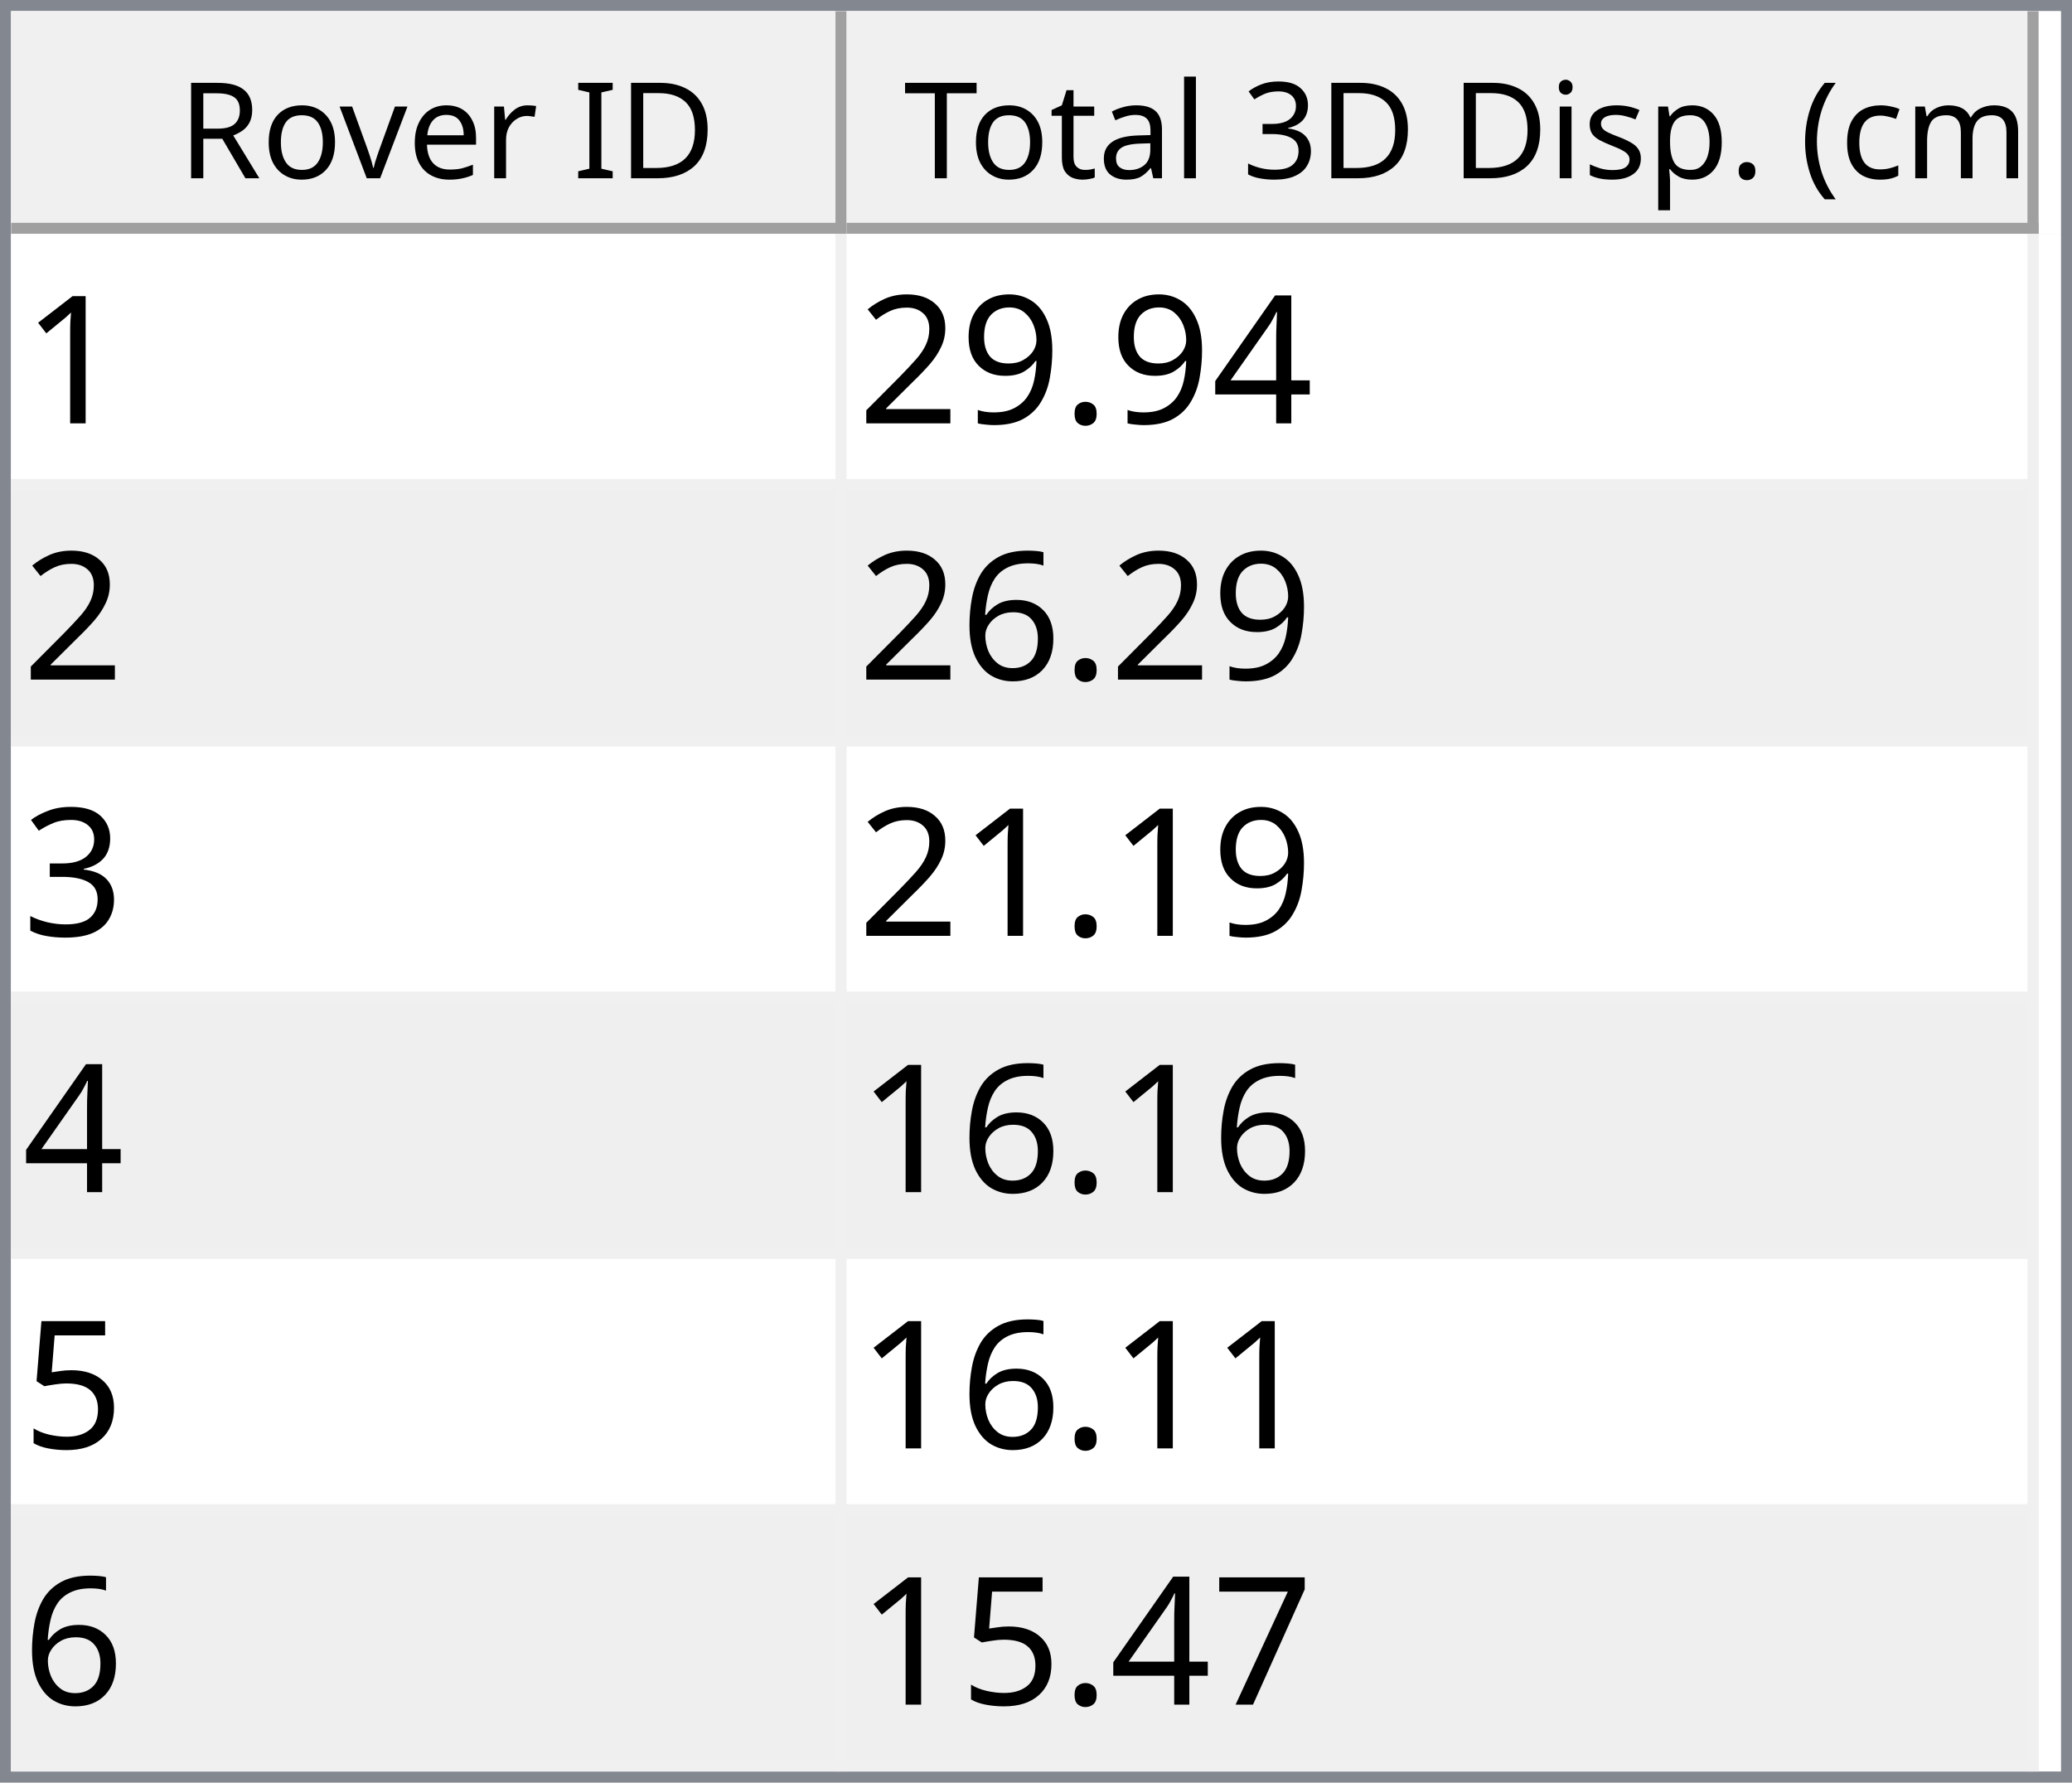
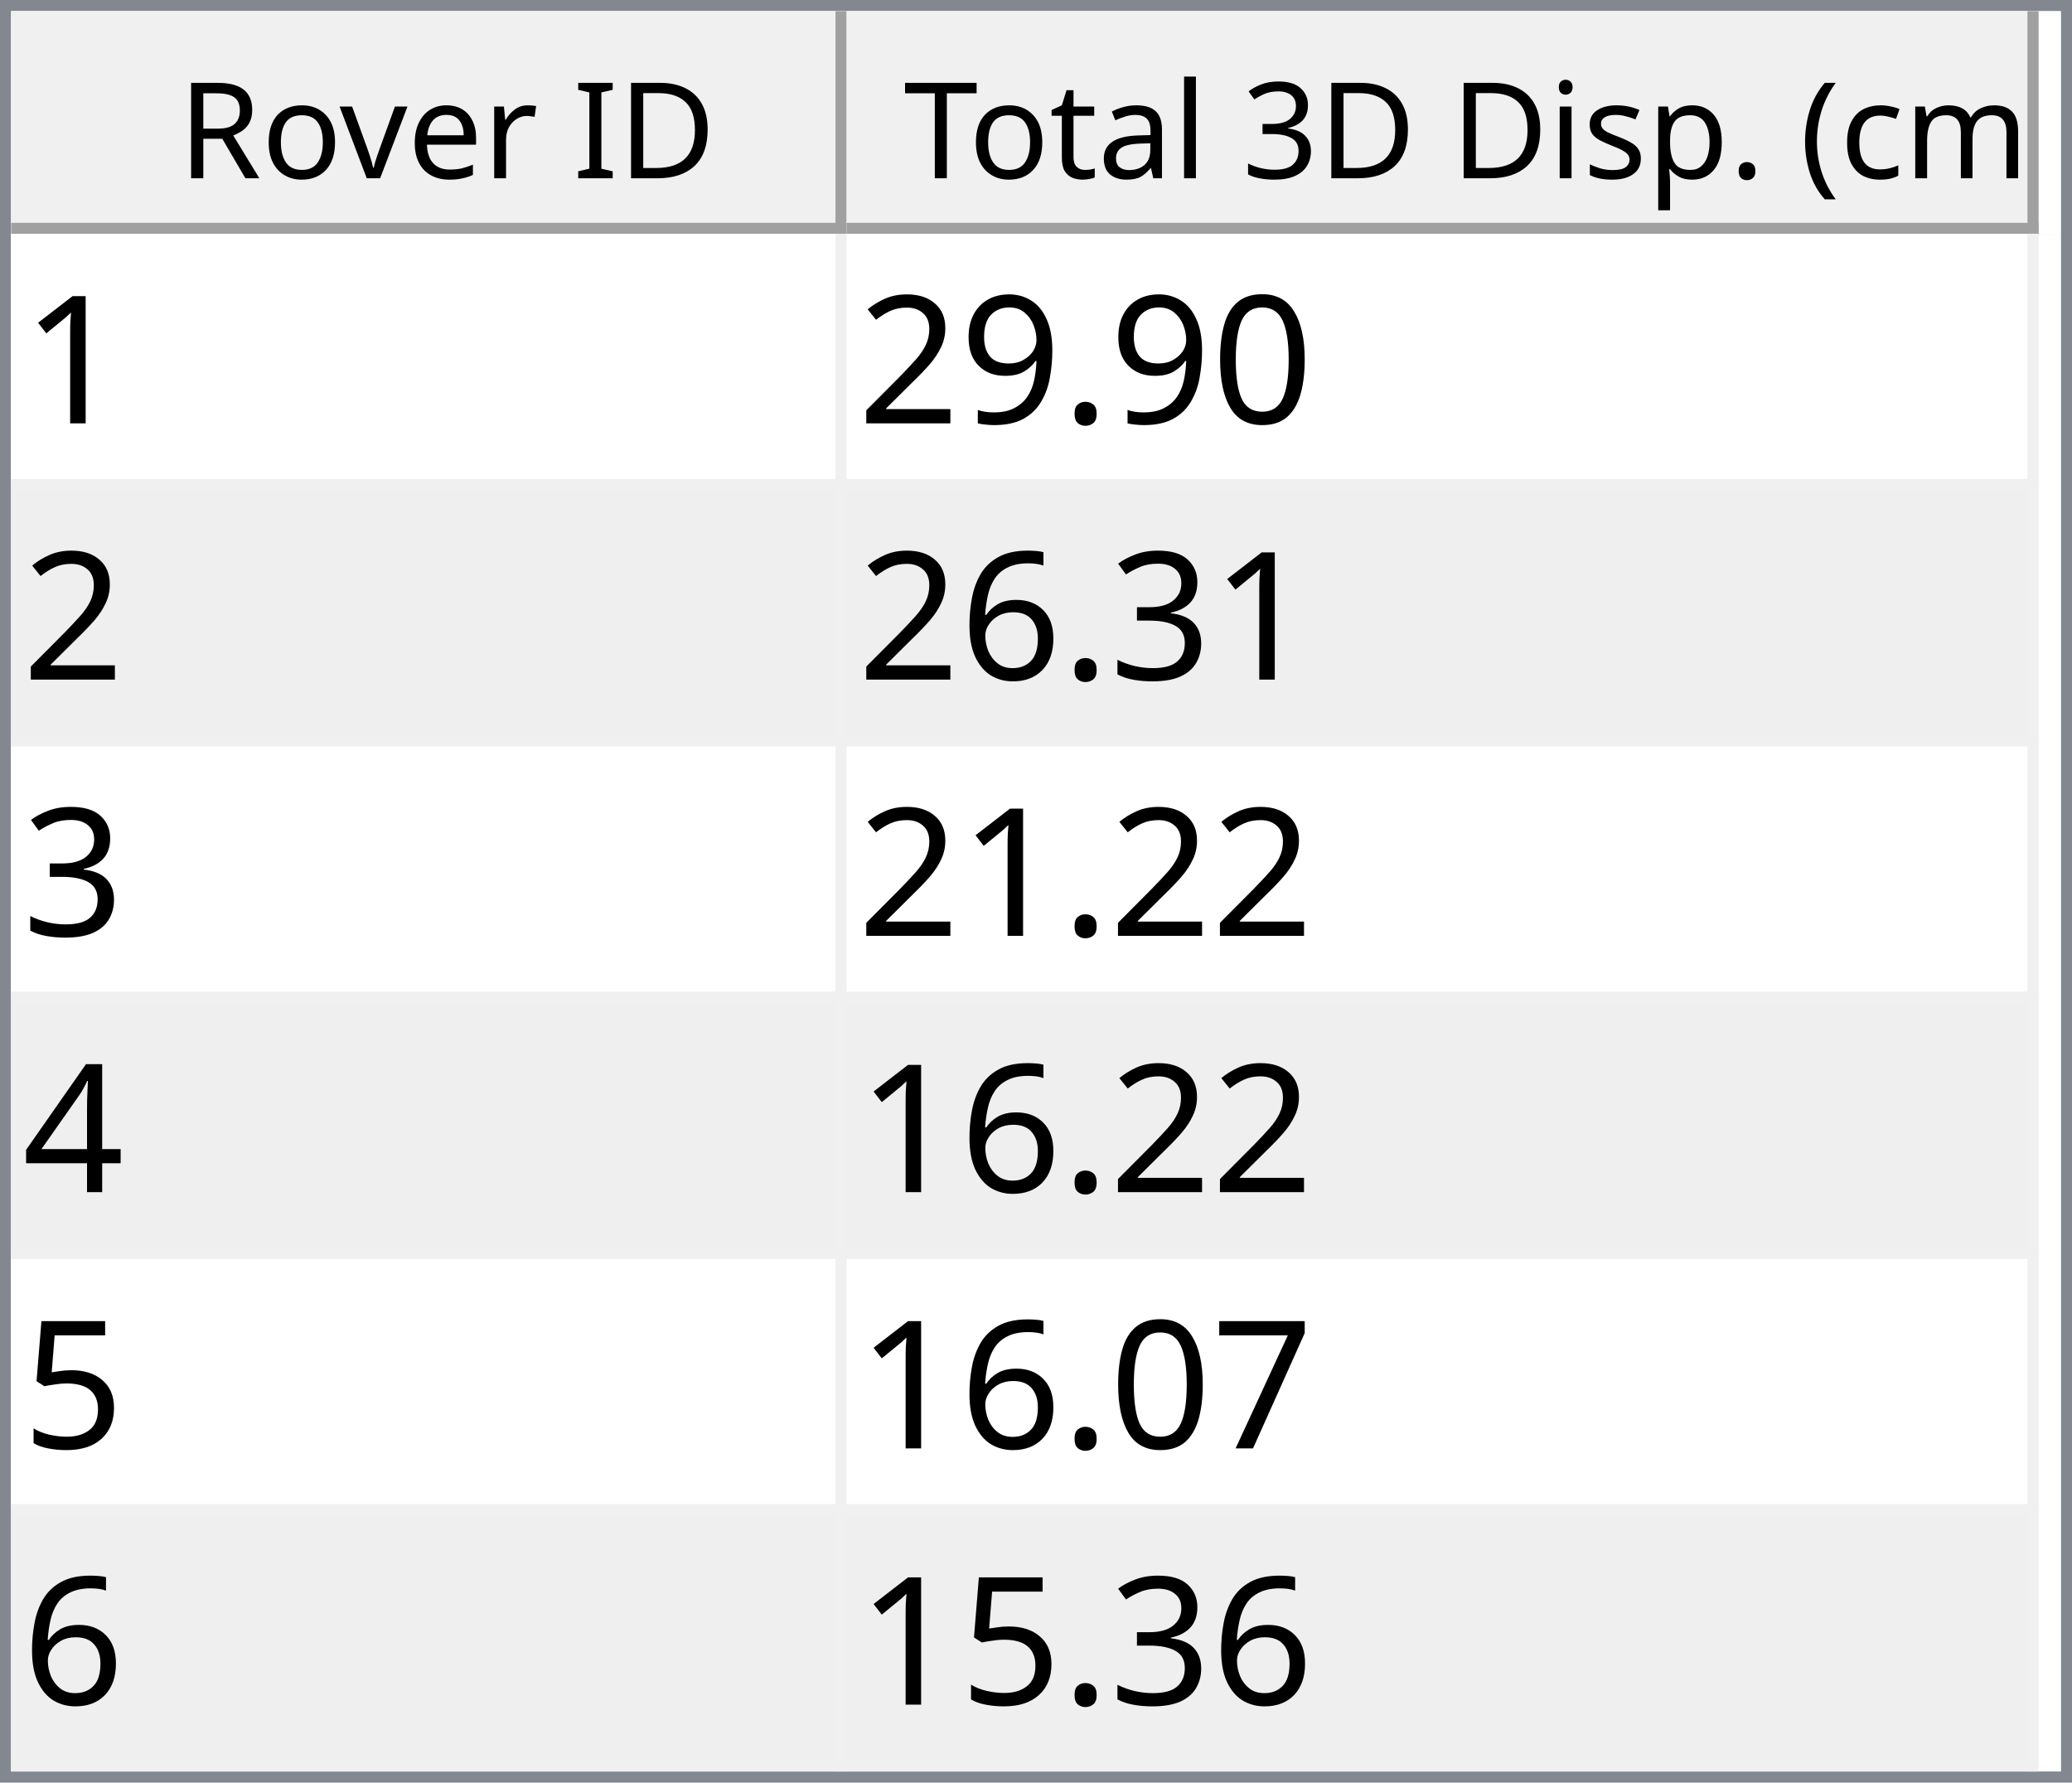
<svg xmlns="http://www.w3.org/2000/svg" style="fill-opacity:1; color-rendering:auto; color-interpolation:auto; text-rendering:auto; stroke:black; stroke-linecap:square; stroke-miterlimit:10; shape-rendering:auto; stroke-opacity:1; fill:black; stroke-dasharray:none; font-weight:normal; stroke-width:1; font-family:'Dialog'; font-style:normal; stroke-linejoin:miter; font-size:12px; stroke-dashoffset:0; image-rendering:auto;" width="186" height="160">
  <defs id="genericDefs" />
  <g>
    <defs id="defs1">
      <clipPath clipPathUnits="userSpaceOnUse" id="clipPath1">
        <path d="M0 0 L186 0 L186 160 L0 160 L0 0 Z" />
      </clipPath>
      <clipPath clipPathUnits="userSpaceOnUse" id="clipPath2">
        <path d="M0 0 L0 160 L186 160 L186 0 Z" />
      </clipPath>
      <clipPath clipPathUnits="userSpaceOnUse" id="clipPath3">
        <path d="M0 0 L0 20 L184 20 L184 0 Z" />
      </clipPath>
      <clipPath clipPathUnits="userSpaceOnUse" id="clipPath4">
        <path d="M0 0 L0 20 L75 20 L75 0 Z" />
      </clipPath>
      <clipPath clipPathUnits="userSpaceOnUse" id="clipPath5">
        <path d="M1 1 L1 19 L74 19 L74 1 Z" />
      </clipPath>
      <clipPath clipPathUnits="userSpaceOnUse" id="clipPath6">
        <path d="M0 0 L0 18 L73 18 L73 0 Z" />
      </clipPath>
      <clipPath clipPathUnits="userSpaceOnUse" id="clipPath7">
        <path d="M-0.5 -0.5 L-0.5 19.5 L74.5 19.5 L74.5 -0.5 Z" />
      </clipPath>
      <clipPath clipPathUnits="userSpaceOnUse" id="clipPath8">
        <path d="M0 0 L0 20 L107 20 L107 0 Z" />
      </clipPath>
      <clipPath clipPathUnits="userSpaceOnUse" id="clipPath9">
        <path d="M1 1 L1 19 L106 19 L106 1 Z" />
      </clipPath>
      <clipPath clipPathUnits="userSpaceOnUse" id="clipPath10">
        <path d="M0 0 L0 18 L105 18 L105 0 Z" />
      </clipPath>
      <clipPath clipPathUnits="userSpaceOnUse" id="clipPath11">
        <path d="M-0.5 -0.5 L-0.5 19.5 L106.5 19.5 L106.5 -0.5 Z" />
      </clipPath>
      <clipPath clipPathUnits="userSpaceOnUse" id="clipPath12">
        <path d="M0 0 L0 138 L184 138 L184 0 Z" />
      </clipPath>
      <clipPath clipPathUnits="userSpaceOnUse" id="clipPath13">
        <path d="M0 0 L0 138 L182 138 L182 0 Z" />
      </clipPath>
      <clipPath clipPathUnits="userSpaceOnUse" id="clipPath14">
        <path d="M-0.5 -0.5 L-0.5 137.5 L181.5 137.5 L181.5 -0.5 Z" />
      </clipPath>
      <clipPath clipPathUnits="userSpaceOnUse" id="clipPath15">
        <path d="M0 0 L0 22 L74 22 L74 0 Z" />
      </clipPath>
      <clipPath clipPathUnits="userSpaceOnUse" id="clipPath16">
        <path d="M0 0 L0 22 L106 22 L106 0 Z" />
      </clipPath>
      <font horiz-adv-x="64.551" id="font1">
        <font-face ascent="107.91" descent="25.098" units-per-em="100" style="font-style:normal; font-family:Segoe UI; font-weight:normal;" />
        <missing-glyph horiz-adv-x="64.551" d="M8.109 0 L8.109 68.266 L56.453 68.266 L56.453 0 L8.109 0 ZM15.328 7.234 L49.219 7.234 L49.219 61.031 L15.328 61.031 L15.328 7.234 Z" />
        <glyph unicode="D" horiz-adv-x="70.117" d="M9.188 0 L9.188 70.016 L28.516 70.016 Q65.531 70.016 65.531 35.891 Q65.531 19.672 55.25 9.836 Q44.969 0 27.734 0 L9.188 0 ZM17.391 62.594 L17.391 7.422 L27.828 7.422 Q41.609 7.422 49.273 14.797 Q56.938 22.172 56.938 35.688 Q56.938 62.594 28.328 62.594 L17.391 62.594 Z" />
        <glyph unicode="I" horiz-adv-x="26.611" d="M17.391 0 L9.188 0 L9.188 70.016 L17.391 70.016 L17.391 0 Z" />
        <glyph unicode=" " horiz-adv-x="27.393" d="" />
        <glyph unicode="r" horiz-adv-x="34.766" d="M34.188 41.891 Q32.078 43.5 28.125 43.5 Q23 43.5 19.555 38.672 Q16.109 33.844 16.109 25.484 L16.109 0 L8.109 0 L8.109 50 L16.109 50 L16.109 39.703 L16.312 39.703 Q18.016 44.969 21.531 47.922 Q25.047 50.875 29.391 50.875 Q32.516 50.875 34.188 50.203 L34.188 41.891 Z" />
        <glyph unicode="e" horiz-adv-x="52.295" d="M48.297 23 L12.984 23 Q13.188 14.656 17.484 10.109 Q21.781 5.562 29.297 5.562 Q37.75 5.562 44.828 11.141 L44.828 3.609 Q38.234 -1.172 27.391 -1.172 Q16.797 -1.172 10.742 5.641 Q4.688 12.453 4.688 24.812 Q4.688 36.469 11.305 43.82 Q17.922 51.172 27.734 51.172 Q37.547 51.172 42.922 44.828 Q48.297 38.484 48.297 27.203 L48.297 23 ZM40.094 29.781 Q40.047 36.719 36.75 40.578 Q33.453 44.438 27.594 44.438 Q21.922 44.438 17.969 40.383 Q14.016 36.328 13.094 29.781 L40.094 29.781 Z" />
        <glyph unicode="v" horiz-adv-x="47.9" d="M47.406 50 L27.484 0 L19.625 0 L0.688 50 L9.469 50 L22.172 13.672 Q23.578 9.672 23.922 6.688 L24.125 6.688 Q24.609 10.453 25.688 13.484 L38.969 50 L47.406 50 Z" />
        <glyph unicode="o" horiz-adv-x="58.594" d="M29 -1.172 Q17.922 -1.172 11.305 5.836 Q4.688 12.844 4.688 24.422 Q4.688 37.016 11.57 44.094 Q18.453 51.172 30.172 51.172 Q41.359 51.172 47.633 44.289 Q53.906 37.406 53.906 25.203 Q53.906 13.234 47.141 6.031 Q40.375 -1.172 29 -1.172 ZM29.594 44.438 Q21.875 44.438 17.383 39.188 Q12.891 33.938 12.891 24.703 Q12.891 15.828 17.43 10.695 Q21.969 5.562 29.594 5.562 Q37.359 5.562 41.531 10.594 Q45.703 15.625 45.703 24.906 Q45.703 34.281 41.531 39.359 Q37.359 44.438 29.594 44.438 Z" />
        <glyph unicode="R" horiz-adv-x="59.814" d="M59.375 0 L49.609 0 L37.891 19.625 Q36.281 22.359 34.766 24.289 Q33.25 26.219 31.664 27.438 Q30.078 28.656 28.25 29.219 Q26.422 29.781 24.125 29.781 L17.391 29.781 L17.391 0 L9.188 0 L9.188 70.016 L30.078 70.016 Q34.672 70.016 38.555 68.867 Q42.438 67.719 45.289 65.375 Q48.141 63.031 49.758 59.547 Q51.375 56.062 51.375 51.375 Q51.375 47.703 50.273 44.656 Q49.172 41.609 47.148 39.211 Q45.125 36.812 42.266 35.133 Q39.406 33.453 35.844 32.516 L35.844 32.328 Q37.594 31.547 38.891 30.547 Q40.188 29.547 41.359 28.18 Q42.531 26.812 43.68 25.078 Q44.828 23.344 46.234 21.047 L59.375 0 ZM17.391 62.594 L17.391 37.203 L28.516 37.203 Q31.594 37.203 34.203 38.133 Q36.812 39.062 38.719 40.797 Q40.625 42.531 41.703 45.047 Q42.781 47.562 42.781 50.688 Q42.781 56.297 39.141 59.445 Q35.5 62.594 28.609 62.594 L17.391 62.594 Z" />
        <glyph unicode=")" horiz-adv-x="30.176" d="M8.297 -15.922 L1.172 -15.922 Q16.406 2.344 16.406 26.812 Q16.406 51.469 1.078 70.016 L8.297 70.016 Q23.531 52.156 23.531 26.703 Q23.531 1.375 8.297 -15.922 Z" />
        <glyph unicode="m" horiz-adv-x="86.133" d="M79.109 0 L71.094 0 L71.094 28.719 Q71.094 37.016 68.531 40.727 Q65.969 44.438 59.906 44.438 Q54.781 44.438 51.195 39.75 Q47.609 35.062 47.609 28.516 L47.609 0 L39.594 0 L39.594 29.688 Q39.594 44.438 28.219 44.438 Q22.953 44.438 19.531 40.016 Q16.109 35.594 16.109 28.516 L16.109 0 L8.109 0 L8.109 50 L16.109 50 L16.109 42.094 L16.312 42.094 Q21.625 51.172 31.844 51.172 Q36.969 51.172 40.773 48.312 Q44.578 45.453 46 40.828 Q51.562 51.172 62.594 51.172 Q79.109 51.172 79.109 30.812 L79.109 0 Z" />
        <glyph unicode="c" horiz-adv-x="46.191" d="M42.188 2.297 Q36.422 -1.172 28.516 -1.172 Q17.828 -1.172 11.258 5.789 Q4.688 12.75 4.688 23.828 Q4.688 36.188 11.766 43.68 Q18.844 51.172 30.672 51.172 Q37.25 51.172 42.281 48.734 L42.281 40.531 Q36.719 44.438 30.375 44.438 Q22.703 44.438 17.797 38.945 Q12.891 33.453 12.891 24.516 Q12.891 15.719 17.508 10.641 Q22.125 5.562 29.891 5.562 Q36.422 5.562 42.188 9.906 L42.188 2.297 Z" />
        <glyph unicode="(" horiz-adv-x="30.176" d="M29.109 -15.922 L21.969 -15.922 Q6.844 1.375 6.844 26.703 Q6.844 52.156 21.969 70.016 L29.203 70.016 Q13.875 51.469 13.875 26.812 Q13.875 2.344 29.109 -15.922 Z" />
        <glyph unicode="." horiz-adv-x="21.68" d="M10.891 -1.078 Q8.641 -1.078 7.055 0.539 Q5.469 2.156 5.469 4.391 Q5.469 6.641 7.055 8.273 Q8.641 9.906 10.891 9.906 Q13.188 9.906 14.797 8.273 Q16.406 6.641 16.406 4.391 Q16.406 2.156 14.797 0.539 Q13.188 -1.078 10.891 -1.078 Z" />
        <glyph unicode="p" horiz-adv-x="58.789" d="M16.312 7.234 L16.109 7.234 L16.109 -23 L8.109 -23 L8.109 50 L16.109 50 L16.109 41.219 L16.312 41.219 Q22.219 51.172 33.594 51.172 Q43.266 51.172 48.688 44.461 Q54.109 37.75 54.109 26.469 Q54.109 13.922 48 6.375 Q41.891 -1.172 31.297 -1.172 Q21.578 -1.172 16.312 7.234 ZM16.109 27.391 L16.109 20.406 Q16.109 14.203 20.141 9.883 Q24.172 5.562 30.375 5.562 Q37.641 5.562 41.773 11.133 Q45.906 16.703 45.906 26.609 Q45.906 34.969 42.047 39.703 Q38.188 44.438 31.594 44.438 Q24.609 44.438 20.359 39.578 Q16.109 34.719 16.109 27.391 Z" />
        <glyph unicode="s" horiz-adv-x="42.432" d="M5.078 1.812 L5.078 10.406 Q11.625 5.562 19.484 5.562 Q30.031 5.562 30.031 12.594 Q30.031 14.594 29.125 15.992 Q28.219 17.391 26.68 18.461 Q25.141 19.531 23.07 20.383 Q21 21.234 18.609 22.172 Q15.281 23.484 12.766 24.828 Q10.25 26.172 8.57 27.859 Q6.891 29.547 6.031 31.695 Q5.172 33.844 5.172 36.719 Q5.172 40.234 6.789 42.945 Q8.406 45.656 11.086 47.484 Q13.766 49.312 17.211 50.242 Q20.656 51.172 24.312 51.172 Q30.812 51.172 35.938 48.922 L35.938 40.828 Q30.422 44.438 23.25 44.438 Q21 44.438 19.195 43.922 Q17.391 43.406 16.094 42.477 Q14.797 41.547 14.086 40.258 Q13.375 38.969 13.375 37.406 Q13.375 35.453 14.086 34.133 Q14.797 32.812 16.164 31.789 Q17.531 30.766 19.484 29.938 Q21.438 29.109 23.922 28.125 Q27.25 26.859 29.883 25.516 Q32.516 24.172 34.375 22.484 Q36.234 20.797 37.234 18.602 Q38.234 16.406 38.234 13.375 Q38.234 9.672 36.602 6.938 Q34.969 4.203 32.234 2.398 Q29.5 0.594 25.93 -0.289 Q22.359 -1.172 18.453 -1.172 Q10.75 -1.172 5.078 1.812 Z" />
        <glyph unicode="i" horiz-adv-x="24.219" d="M12.203 62.703 Q10.062 62.703 8.547 64.164 Q7.031 65.625 7.031 67.875 Q7.031 70.125 8.547 71.609 Q10.062 73.094 12.203 73.094 Q14.406 73.094 15.945 71.609 Q17.484 70.125 17.484 67.875 Q17.484 65.719 15.945 64.211 Q14.406 62.703 12.203 62.703 ZM16.109 0 L8.109 0 L8.109 50 L16.109 50 L16.109 0 Z" />
        <glyph unicode="3" horiz-adv-x="53.906" d="M46.531 19.828 Q46.531 15.094 44.75 11.211 Q42.969 7.328 39.719 4.57 Q36.469 1.812 31.93 0.297 Q27.391 -1.219 21.922 -1.219 Q11.922 -1.219 6 2.594 L6 11.188 Q13.094 5.609 22.219 5.609 Q25.875 5.609 28.828 6.539 Q31.781 7.469 33.906 9.227 Q36.031 10.984 37.18 13.477 Q38.328 15.969 38.328 19.094 Q38.328 32.812 18.797 32.812 L12.984 32.812 L12.984 39.594 L18.5 39.594 Q35.797 39.594 35.797 52.484 Q35.797 64.406 22.609 64.406 Q15.188 64.406 8.688 59.422 L8.688 67.188 Q15.375 71.188 24.609 71.188 Q29 71.188 32.57 69.969 Q36.141 68.75 38.68 66.555 Q41.219 64.359 42.609 61.281 Q44 58.203 44 54.5 Q44 40.672 30.031 36.719 L30.031 36.531 Q33.594 36.141 36.625 34.797 Q39.656 33.453 41.852 31.305 Q44.047 29.156 45.289 26.25 Q46.531 23.344 46.531 19.828 Z" />
        <glyph unicode="l" horiz-adv-x="24.219" d="M16.109 0 L8.109 0 L8.109 74.031 L16.109 74.031 L16.109 0 Z" />
        <glyph unicode="a" horiz-adv-x="50.879" d="M43.891 0 L35.891 0 L35.891 7.812 L35.688 7.812 Q30.469 -1.172 20.312 -1.172 Q12.844 -1.172 8.617 2.781 Q4.391 6.734 4.391 13.281 Q4.391 27.297 20.906 29.594 L35.891 31.688 Q35.891 44.438 25.594 44.438 Q16.547 44.438 9.281 38.281 L9.281 46.484 Q16.656 51.172 26.266 51.172 Q43.891 51.172 43.891 32.516 L43.891 0 ZM35.891 25.297 L23.828 23.641 Q18.266 22.859 15.43 20.875 Q12.594 18.891 12.594 13.875 Q12.594 10.203 15.211 7.883 Q17.828 5.562 22.172 5.562 Q28.125 5.562 32.008 9.742 Q35.891 13.922 35.891 20.312 L35.891 25.297 Z" />
        <glyph unicode="t" horiz-adv-x="33.887" d="M31.297 0.484 Q28.469 -1.078 23.828 -1.078 Q10.688 -1.078 10.688 13.578 L10.688 43.172 L2.094 43.172 L2.094 50 L10.688 50 L10.688 62.203 L18.703 64.797 L18.703 50 L31.297 50 L31.297 43.172 L18.703 43.172 L18.703 14.984 Q18.703 9.969 20.414 7.82 Q22.125 5.672 26.078 5.672 Q29.109 5.672 31.297 7.328 L31.297 0.484 Z" />
        <glyph unicode="T" horiz-adv-x="52.393" d="M50.594 62.594 L30.375 62.594 L30.375 0 L22.172 0 L22.172 62.594 L2 62.594 L2 70.016 L50.594 70.016 L50.594 62.594 Z" />
      </font>
      <font horiz-adv-x="75.0" id="font2">
        <font-face ascent="100.537" descent="21.973" units-per-em="100" style="font-style:normal; font-family:sans-serif; font-weight:normal;" />
        <missing-glyph horiz-adv-x="75.0" d="M12.5 0 L12.5 62.5 L62.5 62.5 L62.5 0 L12.5 0 ZM14.062 1.562 L60.938 1.562 L60.938 60.938 L14.062 60.938 L14.062 1.562 Z" />
        <glyph unicode="1" horiz-adv-x="55.615" d="M37.25 0 L28.469 0 L28.469 56 Q25.297 52.984 20.141 49.953 Q14.984 46.922 10.891 45.406 L10.891 53.906 Q18.266 57.375 23.781 62.305 Q29.297 67.234 31.594 71.875 L37.25 71.875 L37.25 0 Z" />
-         <glyph unicode="4" horiz-adv-x="55.615" d="M32.328 0 L32.328 17.141 L1.266 17.141 L1.266 25.203 L33.938 71.578 L41.109 71.578 L41.109 25.203 L50.781 25.203 L50.781 17.141 L41.109 17.141 L41.109 0 L32.328 0 ZM32.328 25.203 L32.328 57.469 L9.906 25.203 L32.328 25.203 Z" />
+         <glyph unicode="0" horiz-adv-x="55.615" d="M4.156 35.297 Q4.156 48 6.766 55.742 Q9.375 63.484 14.523 67.68 Q19.672 71.875 27.484 71.875 Q33.25 71.875 37.594 69.555 Q41.938 67.234 44.773 62.867 Q47.609 58.5 49.219 52.227 Q50.828 45.953 50.828 35.297 Q50.828 22.703 48.242 14.969 Q45.656 7.234 40.508 3.008 Q35.359 -1.219 27.484 -1.219 Q17.141 -1.219 11.234 6.203 Q4.156 15.141 4.156 35.297 ZM13.188 35.297 Q13.188 17.672 17.312 11.836 Q21.438 6 27.484 6 Q33.547 6 37.672 11.859 Q41.797 17.719 41.797 35.297 Q41.797 52.984 37.672 58.789 Q33.547 64.594 27.391 64.594 Q21.344 64.594 17.719 59.469 Q13.188 52.938 13.188 35.297 Z" />
        <glyph unicode="." horiz-adv-x="27.783" d="M9.078 0 L9.078 10.016 L19.094 10.016 L19.094 0 L9.078 0 Z" />
        <glyph unicode="9" horiz-adv-x="55.615" d="M5.469 16.547 L13.922 17.328 Q14.984 11.375 18.016 8.688 Q21.047 6 25.781 6 Q29.828 6 32.883 7.859 Q35.938 9.719 37.891 12.82 Q39.844 15.922 41.164 21.195 Q42.484 26.469 42.484 31.938 Q42.484 32.516 42.438 33.688 Q39.797 29.5 35.234 26.883 Q30.672 24.266 25.344 24.266 Q16.453 24.266 10.305 30.711 Q4.156 37.156 4.156 47.703 Q4.156 58.594 10.578 65.234 Q17 71.875 26.656 71.875 Q33.641 71.875 39.43 68.117 Q45.219 64.359 48.219 57.398 Q51.219 50.438 51.219 37.25 Q51.219 23.531 48.242 15.406 Q45.266 7.281 39.383 3.031 Q33.5 -1.219 25.594 -1.219 Q17.188 -1.219 11.867 3.445 Q6.547 8.109 5.469 16.547 ZM41.453 48.141 Q41.453 55.719 37.43 60.156 Q33.406 64.594 27.734 64.594 Q21.875 64.594 17.531 59.812 Q13.188 55.031 13.188 47.406 Q13.188 40.578 17.312 36.305 Q21.438 32.031 27.484 32.031 Q33.594 32.031 37.523 36.305 Q41.453 40.578 41.453 48.141 Z" />
        <glyph unicode="2" horiz-adv-x="55.615" d="M50.344 8.453 L50.344 0 L3.031 0 Q2.938 3.172 4.047 6.109 Q5.859 10.938 9.836 15.625 Q13.812 20.312 21.344 26.469 Q33.016 36.031 37.117 41.625 Q41.219 47.219 41.219 52.203 Q41.219 57.422 37.477 61.008 Q33.734 64.594 27.734 64.594 Q21.391 64.594 17.578 60.789 Q13.766 56.984 13.719 50.25 L4.688 51.172 Q5.609 61.281 11.664 66.578 Q17.719 71.875 27.938 71.875 Q38.234 71.875 44.242 66.164 Q50.25 60.453 50.25 52 Q50.25 47.703 48.492 43.555 Q46.734 39.406 42.656 34.812 Q38.578 30.219 29.109 22.219 Q21.188 15.578 18.945 13.211 Q16.703 10.844 15.234 8.453 L50.344 8.453 Z" />
+         <glyph unicode="3" horiz-adv-x="55.615" d="M4.203 18.891 L12.984 20.062 Q14.5 12.594 18.141 9.297 Q21.781 6 27 6 Q33.203 6 37.477 10.297 Q41.75 14.594 41.75 20.953 Q41.75 27 37.797 30.93 Q33.844 34.859 27.734 34.859 Q25.25 34.859 21.531 33.891 L22.516 41.609 Q23.391 41.5 23.922 41.5 Q29.547 41.5 34.039 44.43 Q38.531 47.359 38.531 53.469 Q38.531 58.297 35.258 61.477 Q31.984 64.656 26.812 64.656 Q21.688 64.656 18.266 61.43 Q14.844 58.203 13.875 51.766 L5.078 53.328 Q6.688 62.156 12.398 67.016 Q18.109 71.875 26.609 71.875 Q32.469 71.875 37.398 69.359 Q42.328 66.844 44.945 62.5 Q47.562 58.156 47.562 53.266 Q47.562 48.641 45.07 44.828 Q42.578 41.016 37.703 38.766 Q44.047 37.312 47.562 32.695 Q51.078 28.078 51.078 21.141 Q51.078 11.766 44.242 5.25 Q37.406 -1.266 26.953 -1.266 Q17.531 -1.266 11.305 4.352 Q5.078 9.969 4.203 18.891 Z" />
        <glyph unicode="6" horiz-adv-x="55.615" d="M49.75 54.047 L41.016 53.375 Q39.844 58.547 37.703 60.891 Q34.125 64.656 28.906 64.656 Q24.703 64.656 21.531 62.312 Q17.391 59.281 14.992 53.469 Q12.594 47.656 12.5 36.922 Q15.672 41.75 20.266 44.094 Q24.859 46.438 29.891 46.438 Q38.672 46.438 44.852 39.969 Q51.031 33.5 51.031 23.25 Q51.031 16.5 48.125 10.719 Q45.219 4.938 40.141 1.859 Q35.062 -1.219 28.609 -1.219 Q17.625 -1.219 10.695 6.859 Q3.766 14.938 3.766 33.5 Q3.766 54.25 11.422 63.672 Q18.109 71.875 29.438 71.875 Q37.891 71.875 43.289 67.141 Q48.688 62.406 49.75 54.047 ZM13.875 23.188 Q13.875 18.656 15.797 14.508 Q17.719 10.359 21.188 8.18 Q24.656 6 28.469 6 Q34.031 6 38.039 10.492 Q42.047 14.984 42.047 22.703 Q42.047 30.125 38.086 34.398 Q34.125 38.672 28.125 38.672 Q22.172 38.672 18.023 34.398 Q13.875 30.125 13.875 23.188 Z" />
-         <glyph unicode="3" horiz-adv-x="55.615" d="M4.203 18.891 L12.984 20.062 Q14.5 12.594 18.141 9.297 Q21.781 6 27 6 Q33.203 6 37.477 10.297 Q41.75 14.594 41.75 20.953 Q41.75 27 37.797 30.93 Q33.844 34.859 27.734 34.859 Q25.25 34.859 21.531 33.891 L22.516 41.609 Q23.391 41.5 23.922 41.5 Q29.547 41.5 34.039 44.43 Q38.531 47.359 38.531 53.469 Q38.531 58.297 35.258 61.477 Q31.984 64.656 26.812 64.656 Q21.688 64.656 18.266 61.43 Q14.844 58.203 13.875 51.766 L5.078 53.328 Q6.688 62.156 12.398 67.016 Q18.109 71.875 26.609 71.875 Q32.469 71.875 37.398 69.359 Q42.328 66.844 44.945 62.5 Q47.562 58.156 47.562 53.266 Q47.562 48.641 45.07 44.828 Q42.578 41.016 37.703 38.766 Q44.047 37.312 47.562 32.695 Q51.078 28.078 51.078 21.141 Q51.078 11.766 44.242 5.25 Q37.406 -1.266 26.953 -1.266 Q17.531 -1.266 11.305 4.352 Q5.078 9.969 4.203 18.891 Z" />
+         <glyph unicode="4" horiz-adv-x="55.615" d="M32.328 0 L32.328 17.141 L1.266 17.141 L1.266 25.203 L33.938 71.578 L41.109 71.578 L41.109 25.203 L50.781 25.203 L50.781 17.141 L41.109 17.141 L41.109 0 L32.328 0 ZM32.328 25.203 L32.328 57.469 L9.906 25.203 L32.328 25.203 Z" />
        <glyph unicode="5" horiz-adv-x="55.615" d="M4.156 18.75 L13.375 19.531 Q14.406 12.797 18.141 9.398 Q21.875 6 27.156 6 Q33.5 6 37.891 10.789 Q42.281 15.578 42.281 23.484 Q42.281 31 38.062 35.352 Q33.844 39.703 27 39.703 Q22.75 39.703 19.336 37.773 Q15.922 35.844 13.969 32.766 L5.719 33.844 L12.641 70.609 L48.25 70.609 L48.25 62.203 L19.672 62.203 L15.828 42.969 Q22.266 47.469 29.344 47.469 Q38.719 47.469 45.164 40.969 Q51.609 34.469 51.609 24.266 Q51.609 14.547 45.953 7.469 Q39.062 -1.219 27.156 -1.219 Q17.391 -1.219 11.211 4.25 Q5.031 9.719 4.156 18.75 Z" />
        <glyph unicode="7" horiz-adv-x="55.615" d="M4.734 62.203 L4.734 70.656 L51.078 70.656 L51.078 63.812 Q44.234 56.547 37.523 44.484 Q30.812 32.422 27.156 19.672 Q24.516 10.688 23.781 0 L14.75 0 Q14.891 8.453 18.062 20.414 Q21.234 32.375 27.172 43.484 Q33.109 54.594 39.797 62.203 L4.734 62.203 Z" />
      </font>
    </defs>
    <g style="fill:white; stroke:white;">
      <rect x="0" y="0" width="186" style="clip-path:url(#clipPath1); stroke:none;" height="160" />
    </g>
    <g style="fill:white; text-rendering:optimizeSpeed; color-rendering:optimizeSpeed; image-rendering:optimizeSpeed; shape-rendering:crispEdges; stroke:white; color-interpolation:sRGB;">
      <rect x="0" width="186" height="160" y="0" style="stroke:none;" />
      <path style="stroke:none;" d="M0 160 L186 160 L186 0 L0 0 Z" />
    </g>
    <g style="fill:rgb(240,240,240); font-family:'Segoe UI'; stroke:rgb(240,240,240);">
      <rect x="0" y="0" width="186" style="clip-path:url(#clipPath2); stroke:none;" height="160" />
    </g>
    <g style="fill:rgb(130,135,144); font-family:'Segoe UI'; stroke:rgb(130,135,144);">
      <path d="M0 0 L186 0 L186 160 L0 160 L0 0 ZM1 1 L185 1 L185 159 L1 159 L1 1 Z" style="fill-rule:evenodd; clip-path:url(#clipPath2); stroke:none;" />
    </g>
    <g style="fill:white; font-family:'Segoe UI'; stroke:white;" transform="translate(1,1)">
      <rect x="0" y="0" width="184" style="clip-path:url(#clipPath3); stroke:none;" height="20" />
    </g>
    <g style="fill:rgb(240,240,240); font-family:'Segoe UI'; stroke:rgb(240,240,240);" transform="translate(1,1)">
      <rect x="0" y="0" width="75" style="clip-path:url(#clipPath4); stroke:none;" height="20" />
    </g>
    <g style="font-family:'Segoe UI';" transform="translate(2,2)">
      <text x="14" xml:space="preserve" y="14" style="clip-path:url(#clipPath6); stroke:none;">Rover ID</text>
    </g>
    <g style="fill:rgb(160,160,160); font-family:'Segoe UI'; stroke:rgb(160,160,160); stroke-linejoin:bevel;" transform="translate(1.5,1.5)">
      <line x1="74" x2="74" y1="0" style="fill:none; clip-path:url(#clipPath7);" y2="19" />
    </g>
    <g style="fill:rgb(160,160,160); font-family:'Segoe UI'; stroke:rgb(160,160,160); stroke-linejoin:bevel;" transform="matrix(1,0,0,1,1,1) translate(0.5,0.5)">
      <line x1="0" x2="74" y1="19" style="fill:none; clip-path:url(#clipPath7);" y2="19" />
    </g>
    <g style="fill:rgb(240,240,240); font-family:'Segoe UI'; stroke:rgb(240,240,240);" transform="translate(76,1)">
      <rect x="0" y="0" width="107" style="clip-path:url(#clipPath8); stroke:none;" height="20" />
    </g>
    <g style="font-family:'Segoe UI';" transform="translate(77,2)">
      <text x="1" xml:space="preserve" y="14" style="clip-path:url(#clipPath10); stroke:none;"> Total 3D Disp. (cm)</text>
    </g>
    <g style="fill:rgb(160,160,160); font-family:'Segoe UI'; stroke:rgb(160,160,160); stroke-linejoin:bevel;" transform="translate(76.5,1.5)">
      <line x1="106" x2="106" y1="0" style="fill:none; clip-path:url(#clipPath11);" y2="19" />
    </g>
    <g style="fill:rgb(160,160,160); font-family:'Segoe UI'; stroke:rgb(160,160,160); stroke-linejoin:bevel;" transform="matrix(1,0,0,1,76,1) translate(0.5,0.5)">
      <line x1="0" x2="106" y1="19" style="fill:none; clip-path:url(#clipPath11);" y2="19" />
    </g>
    <g style="fill:white; font-family:'Segoe UI'; stroke:white;" transform="translate(1,21)">
      <rect x="0" y="0" width="184" style="clip-path:url(#clipPath12); stroke:none;" height="138" />
    </g>
    <g style="fill:rgb(240,240,240); font-size:16px; font-family:sans-serif; stroke:rgb(240,240,240);" transform="translate(1,21)">
      <rect x="0" y="0" width="182" style="clip-path:url(#clipPath13); stroke:none;" height="138" />
      <line transform="translate(0.5,0.5)" x1="0" x2="181" y1="22" style="clip-path:url(#clipPath14); fill:none; stroke-linejoin:bevel;" y2="22" />
    </g>
    <g transform="matrix(1,0,0,1,1,21) translate(0.5,0.5)" style="fill:rgb(240,240,240); font-size:16px; font-family:sans-serif; stroke:rgb(240,240,240); stroke-linejoin:bevel;">
      <line x1="0" x2="181" y1="45" style="fill:none; clip-path:url(#clipPath14);" y2="45" />
    </g>
    <g transform="matrix(1,0,0,1,1,21) translate(0.5,0.5)" style="fill:rgb(240,240,240); font-size:16px; font-family:sans-serif; stroke:rgb(240,240,240); stroke-linejoin:bevel;">
      <line x1="0" x2="181" y1="68" style="fill:none; clip-path:url(#clipPath14);" y2="68" />
    </g>
    <g transform="matrix(1,0,0,1,1,21) translate(0.5,0.5)" style="fill:rgb(240,240,240); font-size:16px; font-family:sans-serif; stroke:rgb(240,240,240); stroke-linejoin:bevel;">
      <line x1="0" x2="181" y1="91" style="fill:none; clip-path:url(#clipPath14);" y2="91" />
    </g>
    <g transform="matrix(1,0,0,1,1,21) translate(0.5,0.5)" style="fill:rgb(240,240,240); font-size:16px; font-family:sans-serif; stroke:rgb(240,240,240); stroke-linejoin:bevel;">
      <line x1="0" x2="181" y1="114" style="fill:none; clip-path:url(#clipPath14);" y2="114" />
    </g>
    <g transform="matrix(1,0,0,1,1,21) translate(0.5,0.5)" style="fill:rgb(240,240,240); font-size:16px; font-family:sans-serif; stroke:rgb(240,240,240); stroke-linejoin:bevel;">
      <line x1="0" x2="181" y1="137" style="fill:none; clip-path:url(#clipPath14);" y2="137" />
    </g>
    <g transform="matrix(1,0,0,1,1,21) translate(0.5,0.5)" style="fill:rgb(240,240,240); font-size:16px; font-family:sans-serif; stroke:rgb(240,240,240); stroke-linejoin:bevel;">
      <line x1="74" x2="74" y1="0" style="fill:none; clip-path:url(#clipPath14);" y2="137" />
    </g>
    <g transform="matrix(1,0,0,1,1,21) translate(0.5,0.5)" style="fill:rgb(240,240,240); font-size:16px; font-family:sans-serif; stroke:rgb(240,240,240); stroke-linejoin:bevel;">
      <line x1="181" x2="181" y1="0" style="fill:none; clip-path:url(#clipPath14);" y2="137" />
    </g>
    <g style="fill:white; font-size:16px; font-family:sans-serif; stroke:white;" transform="matrix(1,0,0,1,1,21)">
      <rect x="0" y="0" width="74" style="clip-path:url(#clipPath15); stroke:none;" height="22" />
      <text x="1" y="17" style="fill:black; clip-path:url(#clipPath15); stroke:none;" xml:space="preserve">1</text>
    </g>
    <g style="fill:white; font-size:16px; font-family:sans-serif; stroke:white;" transform="matrix(1,0,0,1,1,21) translate(75,0)">
      <rect x="0" y="0" width="106" style="clip-path:url(#clipPath16); stroke:none;" height="22" />
-       <text x="1" y="17" style="fill:black; clip-path:url(#clipPath16); stroke:none;" xml:space="preserve">29.94</text>
+       <text x="1" y="17" style="fill:black; clip-path:url(#clipPath16); stroke:none;" xml:space="preserve">29.90</text>
    </g>
    <g style="fill:rgb(239,239,239); font-size:16px; font-family:sans-serif; stroke:rgb(239,239,239);" transform="matrix(1,0,0,1,1,21) translate(0,23)">
      <rect x="0" y="0" width="74" style="clip-path:url(#clipPath15); stroke:none;" height="22" />
      <text x="1" y="17" style="fill:black; clip-path:url(#clipPath15); stroke:none;" xml:space="preserve">2</text>
    </g>
    <g style="fill:rgb(239,239,239); font-size:16px; font-family:sans-serif; stroke:rgb(239,239,239);" transform="matrix(1,0,0,1,1,21) translate(75,23)">
      <rect x="0" y="0" width="106" style="clip-path:url(#clipPath16); stroke:none;" height="22" />
-       <text x="1" y="17" style="fill:black; clip-path:url(#clipPath16); stroke:none;" xml:space="preserve">26.29</text>
+       <text x="1" y="17" style="fill:black; clip-path:url(#clipPath16); stroke:none;" xml:space="preserve">26.31</text>
    </g>
    <g style="fill:white; font-size:16px; font-family:sans-serif; stroke:white;" transform="matrix(1,0,0,1,1,21) translate(0,46)">
      <rect x="0" y="0" width="74" style="clip-path:url(#clipPath15); stroke:none;" height="22" />
      <text x="1" y="17" style="fill:black; clip-path:url(#clipPath15); stroke:none;" xml:space="preserve">3</text>
    </g>
    <g style="fill:white; font-size:16px; font-family:sans-serif; stroke:white;" transform="matrix(1,0,0,1,1,21) translate(75,46)">
      <rect x="0" y="0" width="106" style="clip-path:url(#clipPath16); stroke:none;" height="22" />
-       <text x="1" y="17" style="fill:black; clip-path:url(#clipPath16); stroke:none;" xml:space="preserve">21.19</text>
+       <text x="1" y="17" style="fill:black; clip-path:url(#clipPath16); stroke:none;" xml:space="preserve">21.22</text>
    </g>
    <g style="fill:rgb(239,239,239); font-size:16px; font-family:sans-serif; stroke:rgb(239,239,239);" transform="matrix(1,0,0,1,1,21) translate(0,69)">
      <rect x="0" y="0" width="74" style="clip-path:url(#clipPath15); stroke:none;" height="22" />
      <text x="1" y="17" style="fill:black; clip-path:url(#clipPath15); stroke:none;" xml:space="preserve">4</text>
    </g>
    <g style="fill:rgb(239,239,239); font-size:16px; font-family:sans-serif; stroke:rgb(239,239,239);" transform="matrix(1,0,0,1,1,21) translate(75,69)">
      <rect x="0" y="0" width="106" style="clip-path:url(#clipPath16); stroke:none;" height="22" />
-       <text x="1" y="17" style="fill:black; clip-path:url(#clipPath16); stroke:none;" xml:space="preserve">16.16</text>
+       <text x="1" y="17" style="fill:black; clip-path:url(#clipPath16); stroke:none;" xml:space="preserve">16.22</text>
    </g>
    <g style="fill:white; font-size:16px; font-family:sans-serif; stroke:white;" transform="matrix(1,0,0,1,1,21) translate(0,92)">
      <rect x="0" y="0" width="74" style="clip-path:url(#clipPath15); stroke:none;" height="22" />
      <text x="1" y="17" style="fill:black; clip-path:url(#clipPath15); stroke:none;" xml:space="preserve">5</text>
    </g>
    <g style="fill:white; font-size:16px; font-family:sans-serif; stroke:white;" transform="matrix(1,0,0,1,1,21) translate(75,92)">
      <rect x="0" y="0" width="106" style="clip-path:url(#clipPath16); stroke:none;" height="22" />
-       <text x="1" y="17" style="fill:black; clip-path:url(#clipPath16); stroke:none;" xml:space="preserve">16.11</text>
+       <text x="1" y="17" style="fill:black; clip-path:url(#clipPath16); stroke:none;" xml:space="preserve">16.07</text>
    </g>
    <g style="fill:rgb(239,239,239); font-size:16px; font-family:sans-serif; stroke:rgb(239,239,239);" transform="matrix(1,0,0,1,1,21) translate(0,115)">
      <rect x="0" y="0" width="74" style="clip-path:url(#clipPath15); stroke:none;" height="22" />
      <text x="1" y="17" style="fill:black; clip-path:url(#clipPath15); stroke:none;" xml:space="preserve">6</text>
    </g>
    <g style="fill:rgb(239,239,239); font-size:16px; font-family:sans-serif; stroke:rgb(239,239,239);" transform="matrix(1,0,0,1,1,21) translate(75,115)">
      <rect x="0" y="0" width="106" style="clip-path:url(#clipPath16); stroke:none;" height="22" />
-       <text x="1" y="17" style="fill:black; clip-path:url(#clipPath16); stroke:none;" xml:space="preserve">15.47</text>
+       <text x="1" y="17" style="fill:black; clip-path:url(#clipPath16); stroke:none;" xml:space="preserve">15.36</text>
    </g>
  </g>
</svg>
